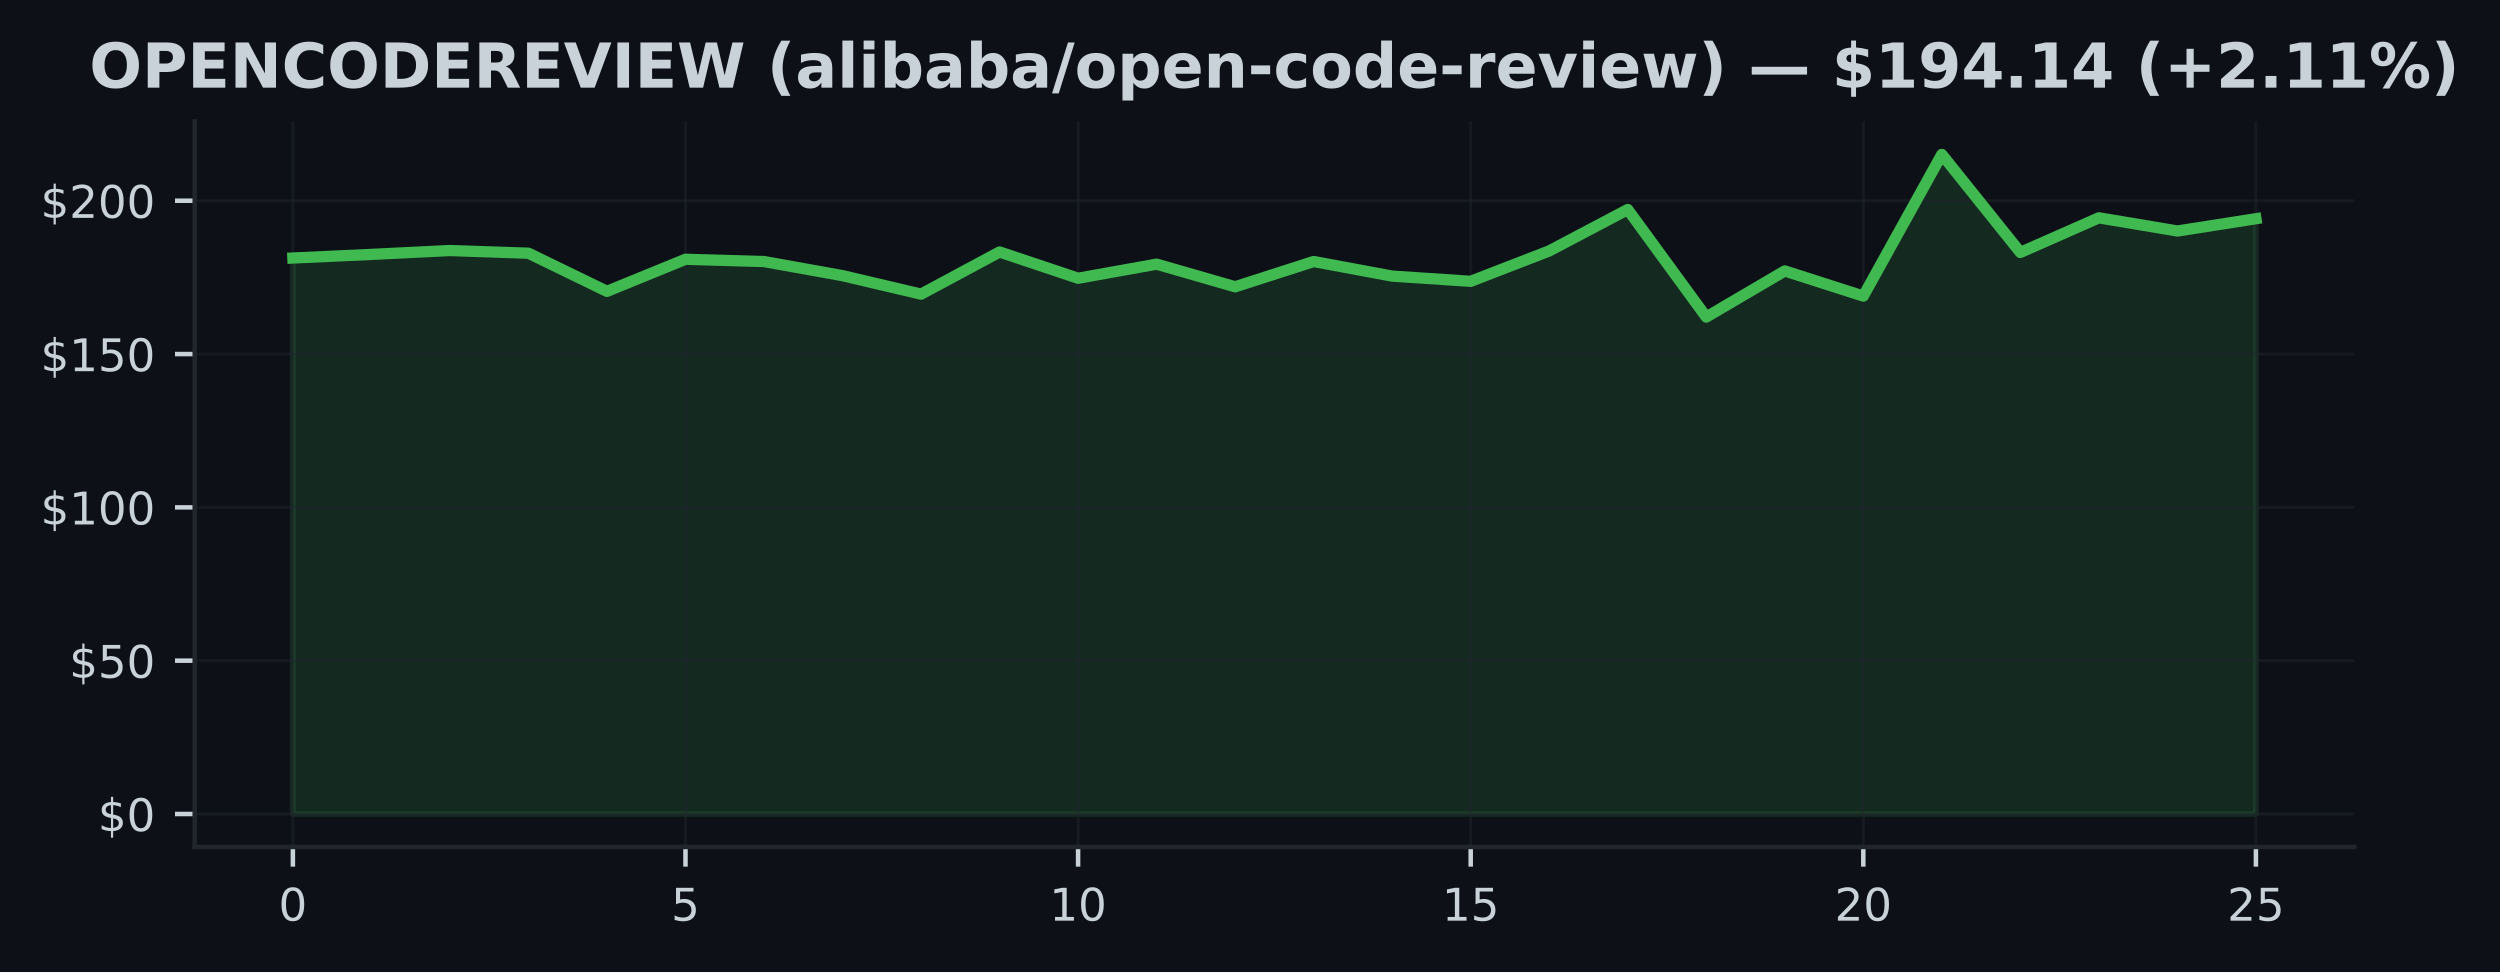
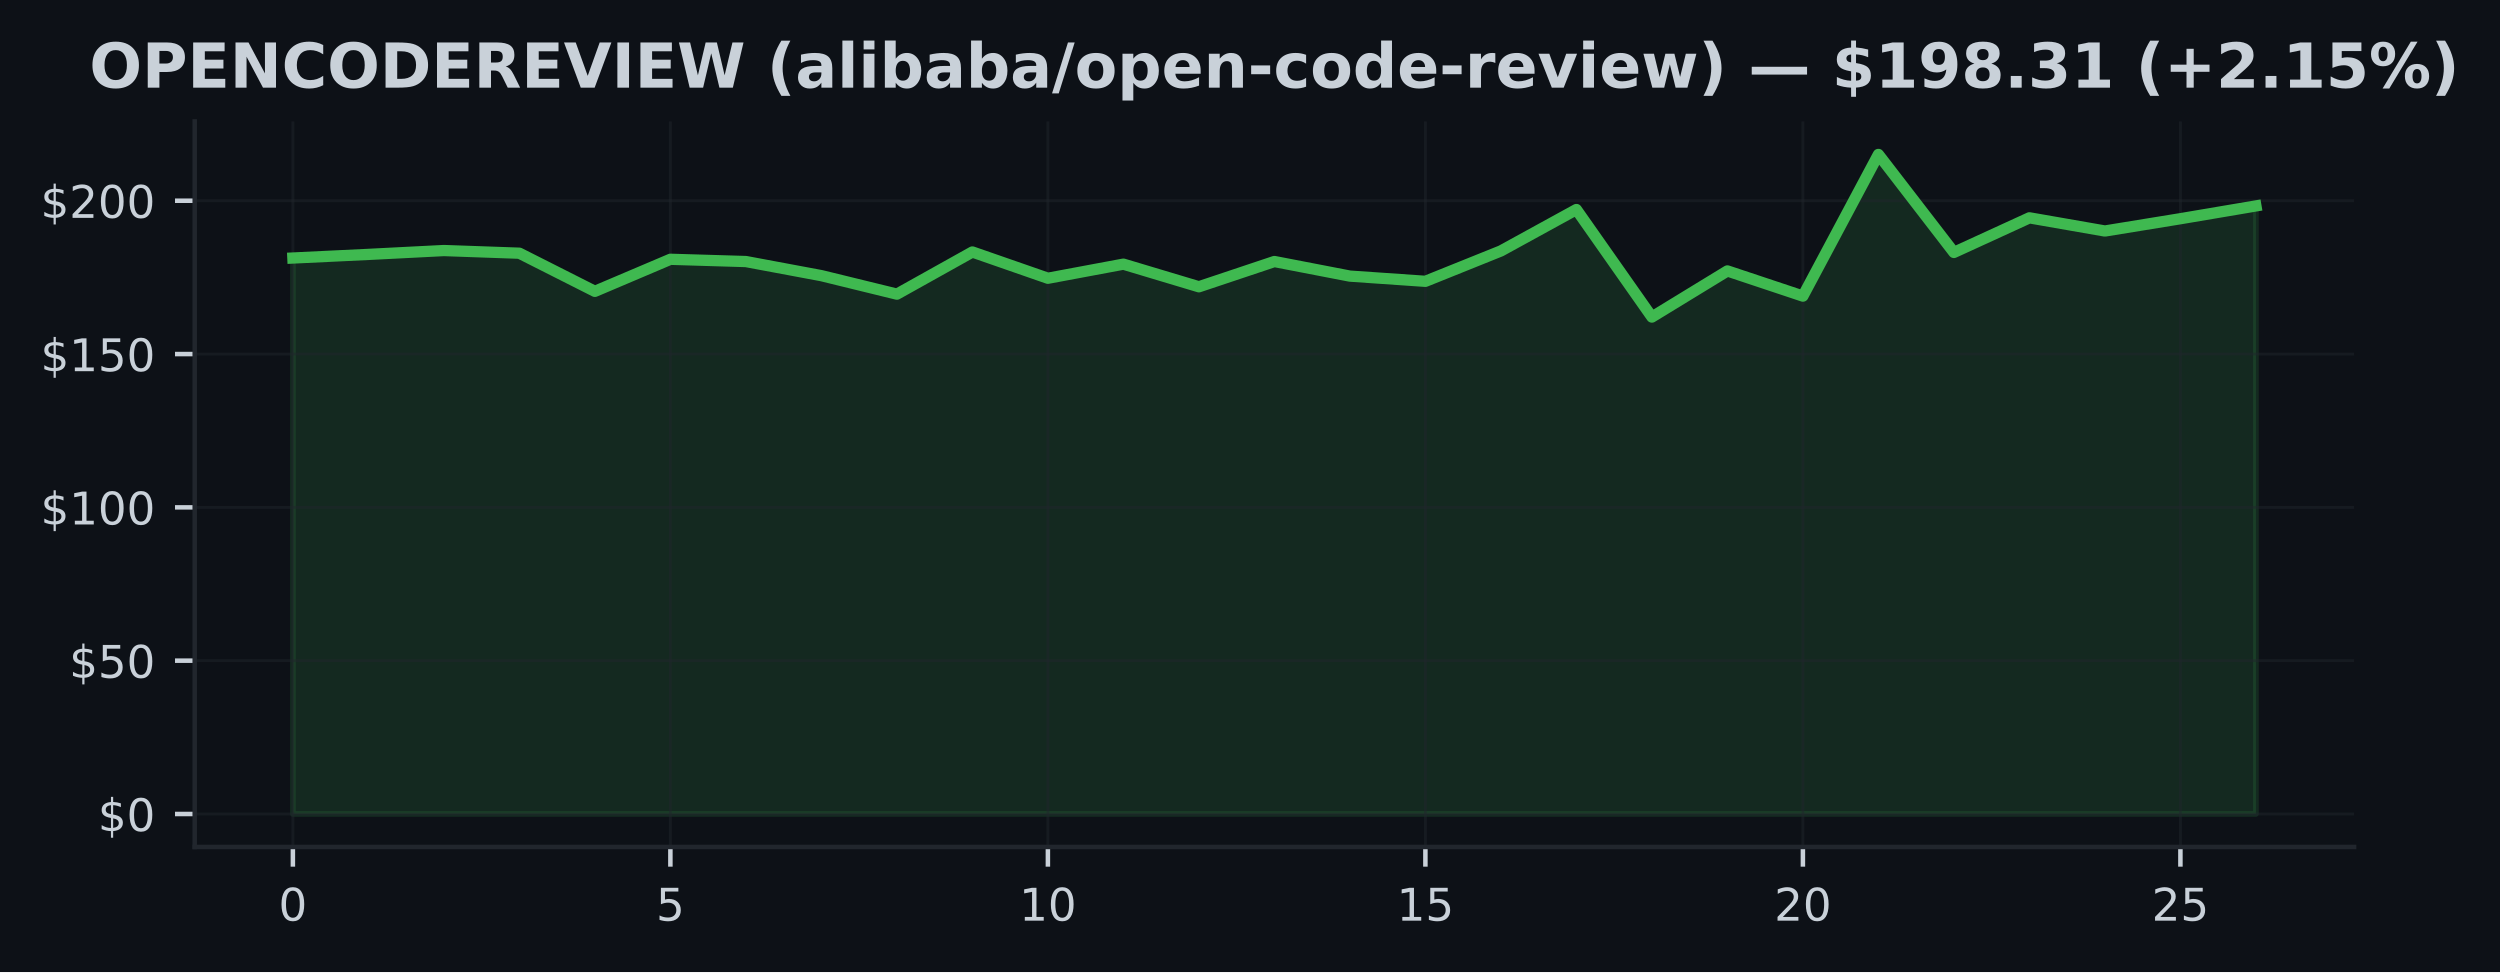
<svg xmlns="http://www.w3.org/2000/svg" xmlns:xlink="http://www.w3.org/1999/xlink" width="443.701pt" height="172.518pt" viewBox="0 0 443.701 172.518" version="1.1">
  <defs>
    <style type="text/css">*{stroke-linejoin: round; stroke-linecap: butt}</style>
  </defs>
  <g id="figure_1">
    <g id="patch_1">
      <path d="M 0 172.518  L 443.701 172.518  L 443.701 0  L 0 0  z " style="fill: #0d1117" />
    </g>
    <g id="axes_1">
      <g id="patch_2">
        <path d="M 34.56 150.318  L 417.8 150.318  L 417.8 21.558  L 34.56 21.558  z " style="fill: #0d1117" />
      </g>
      <g id="FillBetweenPolyCollection_1">
        <defs>
-           <path id="mb38c16aa12" d="M 51.98 -28.053  L 51.98 -126.725  L 65.916 -127.367  L 79.852 -128.052  L 93.788 -127.579  L 107.724 -120.809  L 121.66 -126.502  L 135.596 -126.099  L 149.532 -123.596  L 163.468 -120.314  L 177.404 -127.797  L 191.34 -123.133  L 205.276 -125.636  L 219.212 -121.62  L 233.148 -126.104  L 247.084 -123.514  L 261.02 -122.589  L 274.956 -127.982  L 288.892 -135.334  L 302.828 -116.249  L 316.764 -124.434  L 330.7 -119.966  L 344.636 -145.107  L 358.572 -127.715  L 372.508 -133.859  L 386.444 -131.519  L 400.38 -133.701  L 400.38 -28.053  L 400.38 -28.053  L 386.444 -28.053  L 372.508 -28.053  L 358.572 -28.053  L 344.636 -28.053  L 330.7 -28.053  L 316.764 -28.053  L 302.828 -28.053  L 288.892 -28.053  L 274.956 -28.053  L 261.02 -28.053  L 247.084 -28.053  L 233.148 -28.053  L 219.212 -28.053  L 205.276 -28.053  L 191.34 -28.053  L 177.404 -28.053  L 163.468 -28.053  L 149.532 -28.053  L 135.596 -28.053  L 121.66 -28.053  L 107.724 -28.053  L 93.788 -28.053  L 79.852 -28.053  L 65.916 -28.053  L 51.98 -28.053  z " style="stroke: #3fb950; stroke-opacity: 0.15" />
+           <path id="m7fdbc6be86" d="M 51.98 -28.053  L 51.98 -126.725  L 65.38 -127.367  L 78.78 -128.052  L 92.18 -127.579  L 105.58 -120.809  L 118.98 -126.502  L 132.38 -126.099  L 145.78 -123.596  L 159.18 -120.314  L 172.58 -127.797  L 185.98 -123.133  L 199.38 -125.636  L 212.78 -121.62  L 226.18 -126.104  L 239.58 -123.514  L 252.98 -122.589  L 266.38 -127.982  L 279.78 -135.334  L 293.18 -116.249  L 306.58 -124.434  L 319.98 -119.966  L 333.38 -145.107  L 346.78 -127.715  L 360.18 -133.859  L 373.58 -131.519  L 386.98 -133.701  L 400.38 -135.97  L 400.38 -28.053  L 400.38 -28.053  L 386.98 -28.053  L 373.58 -28.053  L 360.18 -28.053  L 346.78 -28.053  L 333.38 -28.053  L 319.98 -28.053  L 306.58 -28.053  L 293.18 -28.053  L 279.78 -28.053  L 266.38 -28.053  L 252.98 -28.053  L 239.58 -28.053  L 226.18 -28.053  L 212.78 -28.053  L 199.38 -28.053  L 185.98 -28.053  L 172.58 -28.053  L 159.18 -28.053  L 145.78 -28.053  L 132.38 -28.053  L 118.98 -28.053  L 105.58 -28.053  L 92.18 -28.053  L 78.78 -28.053  L 65.38 -28.053  L 51.98 -28.053  z " style="stroke: #3fb950; stroke-opacity: 0.15" />
        </defs>
-         <g clip-path="url(#pfffcbb4a01)">
-           <use xlink:href="#mb38c16aa12" x="0" y="172.518" style="fill: #3fb950; fill-opacity: 0.15; stroke: #3fb950; stroke-opacity: 0.15" />
+         <g clip-path="url(#pb4a9839ae6)">
+           <use xlink:href="#m7fdbc6be86" x="0" y="172.518" style="fill: #3fb950; fill-opacity: 0.15; stroke: #3fb950; stroke-opacity: 0.15" />
        </g>
      </g>
      <g id="matplotlib.axis_1">
        <g id="xtick_1">
          <g id="line2d_1">
-             <path d="M 51.98 150.318  L 51.98 21.558  " clip-path="url(#pfffcbb4a01)" style="fill: none; stroke: #21262d; stroke-opacity: 0.5; stroke-width: 0.5; stroke-linecap: square" />
+             <path d="M 51.98 150.318  L 51.98 21.558  " clip-path="url(#pb4a9839ae6)" style="fill: none; stroke: #21262d; stroke-opacity: 0.5; stroke-width: 0.5; stroke-linecap: square" />
          </g>
          <g id="line2d_2">
            <defs>
-               <path id="meb8acb6205" d="M 0 0  L 0 3.5  " style="stroke: #c9d1d9; stroke-width: 0.8" />
+               <path id="m9121717cd3" d="M 0 0  L 0 3.5  " style="stroke: #c9d1d9; stroke-width: 0.8" />
            </defs>
            <g>
-               <use xlink:href="#meb8acb6205" x="51.98" y="150.318" style="fill: #c9d1d9; stroke: #c9d1d9; stroke-width: 0.8" />
+               <use xlink:href="#m9121717cd3" x="51.98" y="150.318" style="fill: #c9d1d9; stroke: #c9d1d9; stroke-width: 0.8" />
            </g>
          </g>
          <g id="text_1">
            <g style="fill: #c9d1d9" transform="translate(49.435 163.3964) scale(0.08 -0.08)">
              <defs>
                <path id="DejaVuSans-13" d="M 2034 4250  Q 1547 4250 1301 3770  Q 1056 3291 1056 2328  Q 1056 1369 1301 889  Q 1547 409 2034 409  Q 2525 409 2770 889  Q 3016 1369 3016 2328  Q 3016 3291 2770 3770  Q 2525 4250 2034 4250  z M 2034 4750  Q 2819 4750 3233 4129  Q 3647 3509 3647 2328  Q 3647 1150 3233 529  Q 2819 -91 2034 -91  Q 1250 -91 836 529  Q 422 1150 422 2328  Q 422 3509 836 4129  Q 1250 4750 2034 4750  z " transform="scale(0.015625)" />
              </defs>
              <use xlink:href="#DejaVuSans-13" />
            </g>
          </g>
        </g>
        <g id="xtick_2">
          <g id="line2d_3">
-             <path d="M 121.66 150.318  L 121.66 21.558  " clip-path="url(#pfffcbb4a01)" style="fill: none; stroke: #21262d; stroke-opacity: 0.5; stroke-width: 0.5; stroke-linecap: square" />
+             <path d="M 118.98 150.318  L 118.98 21.558  " clip-path="url(#pb4a9839ae6)" style="fill: none; stroke: #21262d; stroke-opacity: 0.5; stroke-width: 0.5; stroke-linecap: square" />
          </g>
          <g id="line2d_4">
            <g>
-               <use xlink:href="#meb8acb6205" x="121.66" y="150.318" style="fill: #c9d1d9; stroke: #c9d1d9; stroke-width: 0.8" />
+               <use xlink:href="#m9121717cd3" x="118.98" y="150.318" style="fill: #c9d1d9; stroke: #c9d1d9; stroke-width: 0.8" />
            </g>
          </g>
          <g id="text_2">
-             <g style="fill: #c9d1d9" transform="translate(119.115 163.3964) scale(0.08 -0.08)">
+             <g style="fill: #c9d1d9" transform="translate(116.435 163.3964) scale(0.08 -0.08)">
              <defs>
                <path id="DejaVuSans-18" d="M 691 4666  L 3169 4666  L 3169 4134  L 1269 4134  L 1269 2991  Q 1406 3038 1543 3061  Q 1681 3084 1819 3084  Q 2600 3084 3056 2656  Q 3513 2228 3513 1497  Q 3513 744 3044 326  Q 2575 -91 1722 -91  Q 1428 -91 1123 -41  Q 819 9 494 109  L 494 744  Q 775 591 1075 516  Q 1375 441 1709 441  Q 2250 441 2565 725  Q 2881 1009 2881 1497  Q 2881 1984 2565 2268  Q 2250 2553 1709 2553  Q 1456 2553 1204 2497  Q 953 2441 691 2322  L 691 4666  z " transform="scale(0.015625)" />
              </defs>
              <use xlink:href="#DejaVuSans-18" />
            </g>
          </g>
        </g>
        <g id="xtick_3">
          <g id="line2d_5">
-             <path d="M 191.34 150.318  L 191.34 21.558  " clip-path="url(#pfffcbb4a01)" style="fill: none; stroke: #21262d; stroke-opacity: 0.5; stroke-width: 0.5; stroke-linecap: square" />
+             <path d="M 185.98 150.318  L 185.98 21.558  " clip-path="url(#pb4a9839ae6)" style="fill: none; stroke: #21262d; stroke-opacity: 0.5; stroke-width: 0.5; stroke-linecap: square" />
          </g>
          <g id="line2d_6">
            <g>
-               <use xlink:href="#meb8acb6205" x="191.34" y="150.318" style="fill: #c9d1d9; stroke: #c9d1d9; stroke-width: 0.8" />
+               <use xlink:href="#m9121717cd3" x="185.98" y="150.318" style="fill: #c9d1d9; stroke: #c9d1d9; stroke-width: 0.8" />
            </g>
          </g>
          <g id="text_3">
-             <g style="fill: #c9d1d9" transform="translate(186.25 163.3964) scale(0.08 -0.08)">
+             <g style="fill: #c9d1d9" transform="translate(180.89 163.3964) scale(0.08 -0.08)">
              <defs>
                <path id="DejaVuSans-14" d="M 794 531  L 1825 531  L 1825 4091  L 703 3866  L 703 4441  L 1819 4666  L 2450 4666  L 2450 531  L 3481 531  L 3481 0  L 794 0  L 794 531  z " transform="scale(0.015625)" />
              </defs>
              <use xlink:href="#DejaVuSans-14" />
              <use xlink:href="#DejaVuSans-13" transform="translate(63.625 0)" />
            </g>
          </g>
        </g>
        <g id="xtick_4">
          <g id="line2d_7">
-             <path d="M 261.02 150.318  L 261.02 21.558  " clip-path="url(#pfffcbb4a01)" style="fill: none; stroke: #21262d; stroke-opacity: 0.5; stroke-width: 0.5; stroke-linecap: square" />
+             <path d="M 252.98 150.318  L 252.98 21.558  " clip-path="url(#pb4a9839ae6)" style="fill: none; stroke: #21262d; stroke-opacity: 0.5; stroke-width: 0.5; stroke-linecap: square" />
          </g>
          <g id="line2d_8">
            <g>
-               <use xlink:href="#meb8acb6205" x="261.02" y="150.318" style="fill: #c9d1d9; stroke: #c9d1d9; stroke-width: 0.8" />
+               <use xlink:href="#m9121717cd3" x="252.98" y="150.318" style="fill: #c9d1d9; stroke: #c9d1d9; stroke-width: 0.8" />
            </g>
          </g>
          <g id="text_4">
-             <g style="fill: #c9d1d9" transform="translate(255.93 163.3964) scale(0.08 -0.08)">
+             <g style="fill: #c9d1d9" transform="translate(247.89 163.3964) scale(0.08 -0.08)">
              <use xlink:href="#DejaVuSans-14" />
              <use xlink:href="#DejaVuSans-18" transform="translate(63.625 0)" />
            </g>
          </g>
        </g>
        <g id="xtick_5">
          <g id="line2d_9">
-             <path d="M 330.7 150.318  L 330.7 21.558  " clip-path="url(#pfffcbb4a01)" style="fill: none; stroke: #21262d; stroke-opacity: 0.5; stroke-width: 0.5; stroke-linecap: square" />
+             <path d="M 319.98 150.318  L 319.98 21.558  " clip-path="url(#pb4a9839ae6)" style="fill: none; stroke: #21262d; stroke-opacity: 0.5; stroke-width: 0.5; stroke-linecap: square" />
          </g>
          <g id="line2d_10">
            <g>
-               <use xlink:href="#meb8acb6205" x="330.7" y="150.318" style="fill: #c9d1d9; stroke: #c9d1d9; stroke-width: 0.8" />
+               <use xlink:href="#m9121717cd3" x="319.98" y="150.318" style="fill: #c9d1d9; stroke: #c9d1d9; stroke-width: 0.8" />
            </g>
          </g>
          <g id="text_5">
-             <g style="fill: #c9d1d9" transform="translate(325.61 163.3964) scale(0.08 -0.08)">
+             <g style="fill: #c9d1d9" transform="translate(314.89 163.3964) scale(0.08 -0.08)">
              <defs>
                <path id="DejaVuSans-15" d="M 1228 531  L 3431 531  L 3431 0  L 469 0  L 469 531  Q 828 903 1448 1529  Q 2069 2156 2228 2338  Q 2531 2678 2651 2914  Q 2772 3150 2772 3378  Q 2772 3750 2511 3984  Q 2250 4219 1831 4219  Q 1534 4219 1204 4116  Q 875 4013 500 3803  L 500 4441  Q 881 4594 1212 4672  Q 1544 4750 1819 4750  Q 2544 4750 2975 4387  Q 3406 4025 3406 3419  Q 3406 3131 3298 2873  Q 3191 2616 2906 2266  Q 2828 2175 2409 1742  Q 1991 1309 1228 531  z " transform="scale(0.015625)" />
              </defs>
              <use xlink:href="#DejaVuSans-15" />
              <use xlink:href="#DejaVuSans-13" transform="translate(63.625 0)" />
            </g>
          </g>
        </g>
        <g id="xtick_6">
          <g id="line2d_11">
-             <path d="M 400.38 150.318  L 400.38 21.558  " clip-path="url(#pfffcbb4a01)" style="fill: none; stroke: #21262d; stroke-opacity: 0.5; stroke-width: 0.5; stroke-linecap: square" />
+             <path d="M 386.98 150.318  L 386.98 21.558  " clip-path="url(#pb4a9839ae6)" style="fill: none; stroke: #21262d; stroke-opacity: 0.5; stroke-width: 0.5; stroke-linecap: square" />
          </g>
          <g id="line2d_12">
            <g>
-               <use xlink:href="#meb8acb6205" x="400.38" y="150.318" style="fill: #c9d1d9; stroke: #c9d1d9; stroke-width: 0.8" />
+               <use xlink:href="#m9121717cd3" x="386.98" y="150.318" style="fill: #c9d1d9; stroke: #c9d1d9; stroke-width: 0.8" />
            </g>
          </g>
          <g id="text_6">
-             <g style="fill: #c9d1d9" transform="translate(395.29 163.3964) scale(0.08 -0.08)">
+             <g style="fill: #c9d1d9" transform="translate(381.89 163.3964) scale(0.08 -0.08)">
              <use xlink:href="#DejaVuSans-15" />
              <use xlink:href="#DejaVuSans-18" transform="translate(63.625 0)" />
            </g>
          </g>
        </g>
      </g>
      <g id="matplotlib.axis_2">
        <g id="ytick_1">
          <g id="line2d_13">
-             <path d="M 34.56 144.466  L 417.8 144.466  " clip-path="url(#pfffcbb4a01)" style="fill: none; stroke: #21262d; stroke-opacity: 0.5; stroke-width: 0.5; stroke-linecap: square" />
+             <path d="M 34.56 144.466  L 417.8 144.466  " clip-path="url(#pb4a9839ae6)" style="fill: none; stroke: #21262d; stroke-opacity: 0.5; stroke-width: 0.5; stroke-linecap: square" />
          </g>
          <g id="line2d_14">
            <defs>
-               <path id="m1a0bc80dd3" d="M 0 0  L -3.5 0  " style="stroke: #c9d1d9; stroke-width: 0.8" />
+               <path id="mf3cdd45737" d="M 0 0  L -3.5 0  " style="stroke: #c9d1d9; stroke-width: 0.8" />
            </defs>
            <g>
-               <use xlink:href="#m1a0bc80dd3" x="34.56" y="144.466" style="fill: #c9d1d9; stroke: #c9d1d9; stroke-width: 0.8" />
+               <use xlink:href="#mf3cdd45737" x="34.56" y="144.466" style="fill: #c9d1d9; stroke: #c9d1d9; stroke-width: 0.8" />
            </g>
          </g>
          <g id="text_7">
            <g style="fill: #c9d1d9" transform="translate(17.38 147.5049) scale(0.08 -0.08)">
              <defs>
                <path id="DejaVuSans-7" d="M 2163 -941  L 1850 -941  L 1847 0  Q 1519 6 1191 76  Q 863 147 531 288  L 531 850  Q 850 650 1176 548  Q 1503 447 1850 444  L 1850 1869  Q 1159 1981 845 2250  Q 531 2519 531 2988  Q 531 3497 872 3790  Q 1213 4084 1850 4128  L 1850 4863  L 2163 4863  L 2163 4138  Q 2453 4125 2725 4076  Q 2997 4028 3256 3944  L 3256 3397  Q 2997 3528 2723 3600  Q 2450 3672 2163 3684  L 2163 2350  Q 2872 2241 3206 1959  Q 3541 1678 3541 1191  Q 3541 663 3186 358  Q 2831 53 2163 6  L 2163 -941  z M 1850 2406  L 1850 3688  Q 1488 3647 1297 3481  Q 1106 3316 1106 3041  Q 1106 2772 1282 2622  Q 1459 2472 1850 2406  z M 2163 1806  L 2163 453  Q 2559 506 2761 678  Q 2963 850 2963 1131  Q 2963 1406 2770 1568  Q 2578 1731 2163 1806  z " transform="scale(0.015625)" />
              </defs>
              <use xlink:href="#DejaVuSans-7" />
              <use xlink:href="#DejaVuSans-13" transform="translate(63.625 0)" />
            </g>
          </g>
        </g>
        <g id="ytick_2">
          <g id="line2d_15">
-             <path d="M 34.56 117.256  L 417.8 117.256  " clip-path="url(#pfffcbb4a01)" style="fill: none; stroke: #21262d; stroke-opacity: 0.5; stroke-width: 0.5; stroke-linecap: square" />
+             <path d="M 34.56 117.256  L 417.8 117.256  " clip-path="url(#pb4a9839ae6)" style="fill: none; stroke: #21262d; stroke-opacity: 0.5; stroke-width: 0.5; stroke-linecap: square" />
          </g>
          <g id="line2d_16">
            <g>
-               <use xlink:href="#m1a0bc80dd3" x="34.56" y="117.256" style="fill: #c9d1d9; stroke: #c9d1d9; stroke-width: 0.8" />
+               <use xlink:href="#mf3cdd45737" x="34.56" y="117.256" style="fill: #c9d1d9; stroke: #c9d1d9; stroke-width: 0.8" />
            </g>
          </g>
          <g id="text_8">
            <g style="fill: #c9d1d9" transform="translate(12.29 120.2956) scale(0.08 -0.08)">
              <use xlink:href="#DejaVuSans-7" />
              <use xlink:href="#DejaVuSans-18" transform="translate(63.625 0)" />
              <use xlink:href="#DejaVuSans-13" transform="translate(127.25 0)" />
            </g>
          </g>
        </g>
        <g id="ytick_3">
          <g id="line2d_17">
-             <path d="M 34.56 90.047  L 417.8 90.047  " clip-path="url(#pfffcbb4a01)" style="fill: none; stroke: #21262d; stroke-opacity: 0.5; stroke-width: 0.5; stroke-linecap: square" />
+             <path d="M 34.56 90.047  L 417.8 90.047  " clip-path="url(#pb4a9839ae6)" style="fill: none; stroke: #21262d; stroke-opacity: 0.5; stroke-width: 0.5; stroke-linecap: square" />
          </g>
          <g id="line2d_18">
            <g>
-               <use xlink:href="#m1a0bc80dd3" x="34.56" y="90.047" style="fill: #c9d1d9; stroke: #c9d1d9; stroke-width: 0.8" />
+               <use xlink:href="#mf3cdd45737" x="34.56" y="90.047" style="fill: #c9d1d9; stroke: #c9d1d9; stroke-width: 0.8" />
            </g>
          </g>
          <g id="text_9">
            <g style="fill: #c9d1d9" transform="translate(7.2 93.08626) scale(0.08 -0.08)">
              <use xlink:href="#DejaVuSans-7" />
              <use xlink:href="#DejaVuSans-14" transform="translate(63.625 0)" />
              <use xlink:href="#DejaVuSans-13" transform="translate(127.25 0)" />
              <use xlink:href="#DejaVuSans-13" transform="translate(190.875 0)" />
            </g>
          </g>
        </g>
        <g id="ytick_4">
          <g id="line2d_19">
-             <path d="M 34.56 62.838  L 417.8 62.838  " clip-path="url(#pfffcbb4a01)" style="fill: none; stroke: #21262d; stroke-opacity: 0.5; stroke-width: 0.5; stroke-linecap: square" />
+             <path d="M 34.56 62.838  L 417.8 62.838  " clip-path="url(#pb4a9839ae6)" style="fill: none; stroke: #21262d; stroke-opacity: 0.5; stroke-width: 0.5; stroke-linecap: square" />
          </g>
          <g id="line2d_20">
            <g>
-               <use xlink:href="#m1a0bc80dd3" x="34.56" y="62.838" style="fill: #c9d1d9; stroke: #c9d1d9; stroke-width: 0.8" />
+               <use xlink:href="#mf3cdd45737" x="34.56" y="62.838" style="fill: #c9d1d9; stroke: #c9d1d9; stroke-width: 0.8" />
            </g>
          </g>
          <g id="text_10">
            <g style="fill: #c9d1d9" transform="translate(7.2 65.87693) scale(0.08 -0.08)">
              <use xlink:href="#DejaVuSans-7" />
              <use xlink:href="#DejaVuSans-14" transform="translate(63.625 0)" />
              <use xlink:href="#DejaVuSans-18" transform="translate(127.25 0)" />
              <use xlink:href="#DejaVuSans-13" transform="translate(190.875 0)" />
            </g>
          </g>
        </g>
        <g id="ytick_5">
          <g id="line2d_21">
-             <path d="M 34.56 35.628  L 417.8 35.628  " clip-path="url(#pfffcbb4a01)" style="fill: none; stroke: #21262d; stroke-opacity: 0.5; stroke-width: 0.5; stroke-linecap: square" />
+             <path d="M 34.56 35.628  L 417.8 35.628  " clip-path="url(#pb4a9839ae6)" style="fill: none; stroke: #21262d; stroke-opacity: 0.5; stroke-width: 0.5; stroke-linecap: square" />
          </g>
          <g id="line2d_22">
            <g>
-               <use xlink:href="#m1a0bc80dd3" x="34.56" y="35.628" style="fill: #c9d1d9; stroke: #c9d1d9; stroke-width: 0.8" />
+               <use xlink:href="#mf3cdd45737" x="34.56" y="35.628" style="fill: #c9d1d9; stroke: #c9d1d9; stroke-width: 0.8" />
            </g>
          </g>
          <g id="text_11">
            <g style="fill: #c9d1d9" transform="translate(7.2 38.6676) scale(0.08 -0.08)">
              <use xlink:href="#DejaVuSans-7" />
              <use xlink:href="#DejaVuSans-15" transform="translate(63.625 0)" />
              <use xlink:href="#DejaVuSans-13" transform="translate(127.25 0)" />
              <use xlink:href="#DejaVuSans-13" transform="translate(190.875 0)" />
            </g>
          </g>
        </g>
      </g>
      <g id="line2d_23">
-         <path d="M 51.98 45.794  L 65.916 45.151  L 79.852 44.466  L 93.788 44.939  L 107.724 51.709  L 121.66 46.017  L 135.596 46.419  L 149.532 48.923  L 163.468 52.204  L 177.404 44.722  L 191.34 49.385  L 205.276 46.882  L 219.212 50.898  L 233.148 46.414  L 247.084 49.004  L 261.02 49.929  L 274.956 44.537  L 288.892 37.185  L 302.828 56.269  L 316.764 48.085  L 330.7 52.552  L 344.636 27.411  L 358.572 44.803  L 372.508 38.659  L 386.444 40.999  L 400.38 38.817  " clip-path="url(#pfffcbb4a01)" style="fill: none; stroke: #3fb950; stroke-width: 2; stroke-linecap: square" />
+         <path d="M 51.98 45.794  L 65.38 45.151  L 78.78 44.466  L 92.18 44.939  L 105.58 51.709  L 118.98 46.017  L 132.38 46.419  L 145.78 48.923  L 159.18 52.204  L 172.58 44.722  L 185.98 49.385  L 199.38 46.882  L 212.78 50.898  L 226.18 46.414  L 239.58 49.004  L 252.98 49.929  L 266.38 44.537  L 279.78 37.185  L 293.18 56.269  L 306.58 48.085  L 319.98 52.552  L 333.38 27.411  L 346.78 44.803  L 360.18 38.659  L 373.58 40.999  L 386.98 38.817  L 400.38 36.548  " clip-path="url(#pb4a9839ae6)" style="fill: none; stroke: #3fb950; stroke-width: 2; stroke-linecap: square" />
      </g>
      <g id="patch_3">
        <path d="M 34.56 150.318  L 34.56 21.558  " style="fill: none; stroke: #21262d; stroke-width: 0.8; stroke-linejoin: miter; stroke-linecap: square" />
      </g>
      <g id="patch_4">
        <path d="M 34.56 150.318  L 417.8 150.318  " style="fill: none; stroke: #21262d; stroke-width: 0.8; stroke-linejoin: miter; stroke-linecap: square" />
      </g>
      <g id="text_12">
        <g style="fill: #c9d1d9" transform="translate(15.85914 15.55828) scale(0.11 -0.11)">
          <defs>
            <path id="DejaVuSans-Bold-32" d="M 2719 3878  Q 2169 3878 1866 3472  Q 1563 3066 1563 2328  Q 1563 1594 1866 1187  Q 2169 781 2719 781  Q 3272 781 3575 1187  Q 3878 1594 3878 2328  Q 3878 3066 3575 3472  Q 3272 3878 2719 3878  z M 2719 4750  Q 3844 4750 4481 4106  Q 5119 3463 5119 2328  Q 5119 1197 4481 553  Q 3844 -91 2719 -91  Q 1597 -91 958 553  Q 319 1197 319 2328  Q 319 3463 958 4106  Q 1597 4750 2719 4750  z " transform="scale(0.015625)" />
            <path id="DejaVuSans-Bold-33" d="M 588 4666  L 2584 4666  Q 3475 4666 3951 4270  Q 4428 3875 4428 3144  Q 4428 2409 3951 2014  Q 3475 1619 2584 1619  L 1791 1619  L 1791 0  L 588 0  L 588 4666  z M 1791 3794  L 1791 2491  L 2456 2491  Q 2806 2491 2997 2661  Q 3188 2831 3188 3144  Q 3188 3456 2997 3625  Q 2806 3794 2456 3794  L 1791 3794  z " transform="scale(0.015625)" />
            <path id="DejaVuSans-Bold-28" d="M 588 4666  L 3834 4666  L 3834 3756  L 1791 3756  L 1791 2888  L 3713 2888  L 3713 1978  L 1791 1978  L 1791 909  L 3903 909  L 3903 0  L 588 0  L 588 4666  z " transform="scale(0.015625)" />
            <path id="DejaVuSans-Bold-31" d="M 588 4666  L 1931 4666  L 3628 1466  L 3628 4666  L 4769 4666  L 4769 0  L 3425 0  L 1728 3200  L 1728 0  L 588 0  L 588 4666  z " transform="scale(0.015625)" />
            <path id="DejaVuSans-Bold-26" d="M 4288 256  Q 3956 84 3597 -3  Q 3238 -91 2847 -91  Q 1681 -91 1000 561  Q 319 1213 319 2328  Q 319 3447 1000 4098  Q 1681 4750 2847 4750  Q 3238 4750 3597 4662  Q 3956 4575 4288 4403  L 4288 3438  Q 3953 3666 3628 3772  Q 3303 3878 2944 3878  Q 2300 3878 1931 3465  Q 1563 3053 1563 2328  Q 1563 1606 1931 1193  Q 2300 781 2944 781  Q 3303 781 3628 887  Q 3953 994 4288 1222  L 4288 256  z " transform="scale(0.015625)" />
            <path id="DejaVuSans-Bold-27" d="M 1791 3756  L 1791 909  L 2222 909  Q 2959 909 3348 1275  Q 3738 1641 3738 2338  Q 3738 3031 3350 3393  Q 2963 3756 2222 3756  L 1791 3756  z M 588 4666  L 1856 4666  Q 2919 4666 3439 4514  Q 3959 4363 4331 4000  Q 4659 3684 4818 3271  Q 4978 2859 4978 2338  Q 4978 1809 4818 1395  Q 4659 981 4331 666  Q 3956 303 3431 151  Q 2906 0 1856 0  L 588 0  L 588 4666  z " transform="scale(0.015625)" />
            <path id="DejaVuSans-Bold-35" d="M 2297 2597  Q 2675 2597 2839 2737  Q 3003 2878 3003 3200  Q 3003 3519 2839 3656  Q 2675 3794 2297 3794  L 1791 3794  L 1791 2597  L 2297 2597  z M 1791 1766  L 1791 0  L 588 0  L 588 4666  L 2425 4666  Q 3347 4666 3776 4356  Q 4206 4047 4206 3378  Q 4206 2916 3982 2619  Q 3759 2322 3309 2181  Q 3556 2125 3751 1926  Q 3947 1728 4147 1325  L 4800 0  L 3519 0  L 2950 1159  Q 2778 1509 2601 1637  Q 2425 1766 2131 1766  L 1791 1766  z " transform="scale(0.015625)" />
            <path id="DejaVuSans-Bold-39" d="M 31 4666  L 1241 4666  L 2478 1222  L 3713 4666  L 4922 4666  L 3194 0  L 1759 0  L 31 4666  z " transform="scale(0.015625)" />
            <path id="DejaVuSans-Bold-2c" d="M 588 4666  L 1791 4666  L 1791 0  L 588 0  L 588 4666  z " transform="scale(0.015625)" />
            <path id="DejaVuSans-Bold-3a" d="M 191 4666  L 1344 4666  L 2150 1275  L 2950 4666  L 4109 4666  L 4909 1275  L 5716 4666  L 6859 4666  L 5759 0  L 4372 0  L 3525 3547  L 2688 0  L 1300 0  L 191 4666  z " transform="scale(0.015625)" />
            <path id="DejaVuSans-Bold-3" transform="scale(0.015625)" />
            <path id="DejaVuSans-Bold-b" d="M 2413 -844  L 1484 -844  Q 1006 -72 778 623  Q 550 1319 550 2003  Q 550 2688 779 3389  Q 1009 4091 1484 4856  L 2413 4856  Q 2013 4116 1813 3408  Q 1613 2700 1613 2009  Q 1613 1319 1811 609  Q 2009 -100 2413 -844  z " transform="scale(0.015625)" />
            <path id="DejaVuSans-Bold-44" d="M 2106 1575  Q 1756 1575 1579 1456  Q 1403 1338 1403 1106  Q 1403 894 1545 773  Q 1688 653 1941 653  Q 2256 653 2472 879  Q 2688 1106 2688 1447  L 2688 1575  L 2106 1575  z M 3816 1997  L 3816 0  L 2688 0  L 2688 519  Q 2463 200 2181 54  Q 1900 -91 1497 -91  Q 953 -91 614 226  Q 275 544 275 1050  Q 275 1666 698 1953  Q 1122 2241 2028 2241  L 2688 2241  L 2688 2328  Q 2688 2594 2478 2717  Q 2269 2841 1825 2841  Q 1466 2841 1156 2769  Q 847 2697 581 2553  L 581 3406  Q 941 3494 1303 3539  Q 1666 3584 2028 3584  Q 2975 3584 3395 3211  Q 3816 2838 3816 1997  z " transform="scale(0.015625)" />
            <path id="DejaVuSans-Bold-4f" d="M 538 4863  L 1656 4863  L 1656 0  L 538 0  L 538 4863  z " transform="scale(0.015625)" />
            <path id="DejaVuSans-Bold-4c" d="M 538 3500  L 1656 3500  L 1656 0  L 538 0  L 538 3500  z M 538 4863  L 1656 4863  L 1656 3950  L 538 3950  L 538 4863  z " transform="scale(0.015625)" />
            <path id="DejaVuSans-Bold-45" d="M 2400 722  Q 2759 722 2948 984  Q 3138 1247 3138 1747  Q 3138 2247 2948 2509  Q 2759 2772 2400 2772  Q 2041 2772 1848 2508  Q 1656 2244 1656 1747  Q 1656 1250 1848 986  Q 2041 722 2400 722  z M 1656 2988  Q 1888 3294 2169 3439  Q 2450 3584 2816 3584  Q 3463 3584 3878 3070  Q 4294 2556 4294 1747  Q 4294 938 3878 423  Q 3463 -91 2816 -91  Q 2450 -91 2169 54  Q 1888 200 1656 506  L 1656 0  L 538 0  L 538 4863  L 1656 4863  L 1656 2988  z " transform="scale(0.015625)" />
            <path id="DejaVuSans-Bold-12" d="M 1644 4666  L 2338 4666  L 691 -594  L 0 -594  L 1644 4666  z " transform="scale(0.015625)" />
            <path id="DejaVuSans-Bold-52" d="M 2203 2784  Q 1831 2784 1636 2517  Q 1441 2250 1441 1747  Q 1441 1244 1636 976  Q 1831 709 2203 709  Q 2569 709 2762 976  Q 2956 1244 2956 1747  Q 2956 2250 2762 2517  Q 2569 2784 2203 2784  z M 2203 3584  Q 3106 3584 3614 3096  Q 4122 2609 4122 1747  Q 4122 884 3614 396  Q 3106 -91 2203 -91  Q 1297 -91 786 396  Q 275 884 275 1747  Q 275 2609 786 3096  Q 1297 3584 2203 3584  z " transform="scale(0.015625)" />
            <path id="DejaVuSans-Bold-53" d="M 1656 506  L 1656 -1331  L 538 -1331  L 538 3500  L 1656 3500  L 1656 2988  Q 1888 3294 2169 3439  Q 2450 3584 2816 3584  Q 3463 3584 3878 3070  Q 4294 2556 4294 1747  Q 4294 938 3878 423  Q 3463 -91 2816 -91  Q 2450 -91 2169 54  Q 1888 200 1656 506  z M 2400 2772  Q 2041 2772 1848 2508  Q 1656 2244 1656 1747  Q 1656 1250 1848 986  Q 2041 722 2400 722  Q 2759 722 2948 984  Q 3138 1247 3138 1747  Q 3138 2247 2948 2509  Q 2759 2772 2400 2772  z " transform="scale(0.015625)" />
            <path id="DejaVuSans-Bold-48" d="M 4031 1759  L 4031 1441  L 1416 1441  Q 1456 1047 1700 850  Q 1944 653 2381 653  Q 2734 653 3104 758  Q 3475 863 3866 1075  L 3866 213  Q 3469 63 3072 -14  Q 2675 -91 2278 -91  Q 1328 -91 801 392  Q 275 875 275 1747  Q 275 2603 792 3093  Q 1309 3584 2216 3584  Q 3041 3584 3536 3087  Q 4031 2591 4031 1759  z M 2881 2131  Q 2881 2450 2695 2645  Q 2509 2841 2209 2841  Q 1884 2841 1681 2658  Q 1478 2475 1428 2131  L 2881 2131  z " transform="scale(0.015625)" />
            <path id="DejaVuSans-Bold-51" d="M 4056 2131  L 4056 0  L 2931 0  L 2931 347  L 2931 1631  Q 2931 2084 2911 2256  Q 2891 2428 2841 2509  Q 2775 2619 2662 2680  Q 2550 2741 2406 2741  Q 2056 2741 1856 2470  Q 1656 2200 1656 1722  L 1656 0  L 538 0  L 538 3500  L 1656 3500  L 1656 2988  Q 1909 3294 2193 3439  Q 2478 3584 2822 3584  Q 3428 3584 3742 3212  Q 4056 2841 4056 2131  z " transform="scale(0.015625)" />
            <path id="DejaVuSans-Bold-10" d="M 347 2297  L 2309 2297  L 2309 1388  L 347 1388  L 347 2297  z " transform="scale(0.015625)" />
            <path id="DejaVuSans-Bold-46" d="M 3366 3391  L 3366 2478  Q 3138 2634 2908 2709  Q 2678 2784 2431 2784  Q 1963 2784 1702 2511  Q 1441 2238 1441 1747  Q 1441 1256 1702 982  Q 1963 709 2431 709  Q 2694 709 2930 787  Q 3166 866 3366 1019  L 3366 103  Q 3103 6 2833 -42  Q 2563 -91 2291 -91  Q 1344 -91 809 395  Q 275 881 275 1747  Q 275 2613 809 3098  Q 1344 3584 2291 3584  Q 2566 3584 2833 3536  Q 3100 3488 3366 3391  z " transform="scale(0.015625)" />
            <path id="DejaVuSans-Bold-47" d="M 2919 2988  L 2919 4863  L 4044 4863  L 4044 0  L 2919 0  L 2919 506  Q 2688 197 2409 53  Q 2131 -91 1766 -91  Q 1119 -91 703 423  Q 288 938 288 1747  Q 288 2556 703 3070  Q 1119 3584 1766 3584  Q 2128 3584 2408 3439  Q 2688 3294 2919 2988  z M 2181 722  Q 2541 722 2730 984  Q 2919 1247 2919 1747  Q 2919 2247 2730 2509  Q 2541 2772 2181 2772  Q 1825 2772 1636 2509  Q 1447 2247 1447 1747  Q 1447 1247 1636 984  Q 1825 722 2181 722  z " transform="scale(0.015625)" />
            <path id="DejaVuSans-Bold-55" d="M 3138 2547  Q 2991 2616 2845 2648  Q 2700 2681 2553 2681  Q 2122 2681 1889 2404  Q 1656 2128 1656 1613  L 1656 0  L 538 0  L 538 3500  L 1656 3500  L 1656 2925  Q 1872 3269 2151 3426  Q 2431 3584 2822 3584  Q 2878 3584 2943 3579  Q 3009 3575 3134 3559  L 3138 2547  z " transform="scale(0.015625)" />
            <path id="DejaVuSans-Bold-59" d="M 97 3500  L 1216 3500  L 2088 1081  L 2956 3500  L 4078 3500  L 2700 0  L 1472 0  L 97 3500  z " transform="scale(0.015625)" />
            <path id="DejaVuSans-Bold-5a" d="M 225 3500  L 1313 3500  L 1900 1088  L 2491 3500  L 3425 3500  L 4013 1113  L 4603 3500  L 5691 3500  L 4769 0  L 3547 0  L 2956 2406  L 2369 0  L 1147 0  L 225 3500  z " transform="scale(0.015625)" />
            <path id="DejaVuSans-Bold-c" d="M 513 -844  Q 913 -100 1113 609  Q 1313 1319 1313 2009  Q 1313 2700 1113 3408  Q 913 4116 513 4856  L 1441 4856  Q 1916 4091 2145 3389  Q 2375 2688 2375 2003  Q 2375 1319 2147 623  Q 1919 -72 1441 -844  L 513 -844  z " transform="scale(0.015625)" />
            <path id="DejaVuSans-Bold-af6" d="M 344 2156  L 6056 2156  L 6056 1350  L 344 1350  L 344 2156  z " transform="scale(0.015625)" />
            <path id="DejaVuSans-Bold-7" d="M 2484 -941  L 1978 -941  L 1975 0  Q 1584 16 1218 87  Q 853 159 506 288  L 506 1106  Q 866 922 1233 823  Q 1600 725 1978 713  L 1978 1684  L 1875 1703  Q 1128 1834 814 2115  Q 500 2397 500 2925  Q 500 3484 883 3798  Q 1266 4113 1975 4141  L 1978 4863  L 2484 4863  L 2484 4153  Q 2797 4128 3109 4075  Q 3422 4022 3738 3938  L 3738 3144  Q 3425 3275 3112 3348  Q 2800 3422 2484 3438  L 2484 2541  L 2584 2522  Q 3378 2397 3698 2105  Q 4019 1813 4019 1241  Q 4019 666 3637 358  Q 3256 50 2484 6  L 2484 -941  z M 1978 2613  L 1978 3428  Q 1756 3416 1623 3308  Q 1491 3200 1491 3034  Q 1491 2850 1612 2745  Q 1734 2641 1978 2613  z M 2484 1594  L 2484 725  Q 2756 728 2892 831  Q 3028 934 3028 1141  Q 3028 1353 2903 1458  Q 2778 1563 2484 1594  z " transform="scale(0.015625)" />
            <path id="DejaVuSans-Bold-14" d="M 750 831  L 1813 831  L 1813 3847  L 722 3622  L 722 4441  L 1806 4666  L 2950 4666  L 2950 831  L 4013 831  L 4013 0  L 750 0  L 750 831  z " transform="scale(0.015625)" />
            <path id="DejaVuSans-Bold-1c" d="M 641 103  L 641 966  Q 928 831 1190 764  Q 1453 697 1709 697  Q 2247 697 2547 995  Q 2847 1294 2900 1881  Q 2688 1725 2447 1647  Q 2206 1569 1925 1569  Q 1209 1569 770 1986  Q 331 2403 331 3084  Q 331 3838 820 4291  Q 1309 4744 2131 4744  Q 3044 4744 3544 4128  Q 4044 3513 4044 2388  Q 4044 1231 3459 570  Q 2875 -91 1856 -91  Q 1528 -91 1228 -42  Q 928 6 641 103  z M 2125 2350  Q 2441 2350 2600 2554  Q 2759 2759 2759 3169  Q 2759 3575 2600 3781  Q 2441 3988 2125 3988  Q 1809 3988 1650 3781  Q 1491 3575 1491 3169  Q 1491 2759 1650 2554  Q 1809 2350 2125 2350  z " transform="scale(0.015625)" />
-             <path id="DejaVuSans-Bold-17" d="M 2356 3675  L 1038 1722  L 2356 1722  L 2356 3675  z M 2156 4666  L 3494 4666  L 3494 1722  L 4159 1722  L 4159 850  L 3494 850  L 3494 0  L 2356 0  L 2356 850  L 288 850  L 288 1881  L 2156 4666  z " transform="scale(0.015625)" />
+             <path id="DejaVuSans-Bold-1b" d="M 2228 2088  Q 1891 2088 1709 1903  Q 1528 1719 1528 1375  Q 1528 1031 1709 848  Q 1891 666 2228 666  Q 2563 666 2741 848  Q 2919 1031 2919 1375  Q 2919 1722 2741 1905  Q 2563 2088 2228 2088  z M 1350 2484  Q 925 2613 709 2878  Q 494 3144 494 3541  Q 494 4131 934 4440  Q 1375 4750 2228 4750  Q 3075 4750 3515 4442  Q 3956 4134 3956 3541  Q 3956 3144 3739 2878  Q 3522 2613 3097 2484  Q 3572 2353 3814 2058  Q 4056 1763 4056 1313  Q 4056 619 3595 264  Q 3134 -91 2228 -91  Q 1319 -91 855 264  Q 391 619 391 1313  Q 391 1763 633 2058  Q 875 2353 1350 2484  z M 1631 3419  Q 1631 3141 1786 2991  Q 1941 2841 2228 2841  Q 2509 2841 2662 2991  Q 2816 3141 2816 3419  Q 2816 3697 2662 3845  Q 2509 3994 2228 3994  Q 1941 3994 1786 3844  Q 1631 3694 1631 3419  z " transform="scale(0.015625)" />
            <path id="DejaVuSans-Bold-11" d="M 653 1209  L 1778 1209  L 1778 0  L 653 0  L 653 1209  z " transform="scale(0.015625)" />
+             <path id="DejaVuSans-Bold-16" d="M 2981 2516  Q 3453 2394 3698 2092  Q 3944 1791 3944 1325  Q 3944 631 3412 270  Q 2881 -91 1863 -91  Q 1503 -91 1142 -33  Q 781 25 428 141  L 428 1069  Q 766 900 1098 814  Q 1431 728 1753 728  Q 2231 728 2486 893  Q 2741 1059 2741 1369  Q 2741 1688 2480 1852  Q 2219 2016 1709 2016  L 1228 2016  L 1228 2791  L 1734 2791  Q 2188 2791 2409 2933  Q 2631 3075 2631 3366  Q 2631 3634 2415 3781  Q 2200 3928 1806 3928  Q 1516 3928 1219 3862  Q 922 3797 628 3669  L 628 4550  Q 984 4650 1334 4700  Q 1684 4750 2022 4750  Q 2931 4750 3382 4451  Q 3834 4153 3834 3553  Q 3834 3144 3618 2883  Q 3403 2622 2981 2516  z " transform="scale(0.015625)" />
            <path id="DejaVuSans-Bold-e" d="M 3053 4013  L 3053 2375  L 4684 2375  L 4684 1638  L 3053 1638  L 3053 0  L 2309 0  L 2309 1638  L 678 1638  L 678 2375  L 2309 2375  L 2309 4013  L 3053 4013  z " transform="scale(0.015625)" />
            <path id="DejaVuSans-Bold-15" d="M 1844 884  L 3897 884  L 3897 0  L 506 0  L 506 884  L 2209 2388  Q 2438 2594 2547 2791  Q 2656 2988 2656 3200  Q 2656 3528 2436 3728  Q 2216 3928 1850 3928  Q 1569 3928 1234 3808  Q 900 3688 519 3450  L 519 4475  Q 925 4609 1322 4679  Q 1719 4750 2100 4750  Q 2938 4750 3402 4381  Q 3866 4013 3866 3353  Q 3866 2972 3669 2642  Q 3472 2313 2841 1759  L 1844 884  z " transform="scale(0.015625)" />
+             <path id="DejaVuSans-Bold-18" d="M 678 4666  L 3669 4666  L 3669 3781  L 1638 3781  L 1638 3059  Q 1775 3097 1914 3117  Q 2053 3138 2203 3138  Q 3056 3138 3531 2711  Q 4006 2284 4006 1522  Q 4006 766 3489 337  Q 2972 -91 2053 -91  Q 1656 -91 1267 -14  Q 878 63 494 219  L 494 1166  Q 875 947 1217 837  Q 1559 728 1863 728  Q 2300 728 2551 942  Q 2803 1156 2803 1522  Q 2803 1891 2551 2103  Q 2300 2316 1863 2316  Q 1603 2316 1309 2248  Q 1016 2181 678 2041  L 678 4666  z " transform="scale(0.015625)" />
            <path id="DejaVuSans-Bold-8" d="M 4959 1925  Q 4738 1925 4616 1733  Q 4494 1541 4494 1184  Q 4494 825 4614 633  Q 4734 441 4959 441  Q 5184 441 5303 633  Q 5422 825 5422 1184  Q 5422 1541 5301 1733  Q 5181 1925 4959 1925  z M 4959 2450  Q 5541 2450 5875 2112  Q 6209 1775 6209 1184  Q 6209 594 5875 251  Q 5541 -91 4959 -91  Q 4378 -91 4042 251  Q 3706 594 3706 1184  Q 3706 1772 4042 2111  Q 4378 2450 4959 2450  z M 2094 -91  L 1403 -91  L 4319 4750  L 5013 4750  L 2094 -91  z M 1453 4750  Q 2034 4750 2367 4411  Q 2700 4072 2700 3481  Q 2700 2891 2367 2550  Q 2034 2209 1453 2209  Q 872 2209 539 2550  Q 206 2891 206 3481  Q 206 4072 539 4411  Q 872 4750 1453 4750  z M 1453 4225  Q 1228 4225 1106 4031  Q 984 3838 984 3481  Q 984 3122 1106 2926  Q 1228 2731 1453 2731  Q 1678 2731 1798 2926  Q 1919 3122 1919 3481  Q 1919 3838 1797 4031  Q 1675 4225 1453 4225  z " transform="scale(0.015625)" />
          </defs>
          <use xlink:href="#DejaVuSans-Bold-32" />
          <use xlink:href="#DejaVuSans-Bold-33" transform="translate(85.01562 0)" />
          <use xlink:href="#DejaVuSans-Bold-28" transform="translate(158.3125 0)" />
          <use xlink:href="#DejaVuSans-Bold-31" transform="translate(226.625 0)" />
          <use xlink:href="#DejaVuSans-Bold-26" transform="translate(310.3125 0)" />
          <use xlink:href="#DejaVuSans-Bold-32" transform="translate(383.7031 0)" />
          <use xlink:href="#DejaVuSans-Bold-27" transform="translate(468.7188 0)" />
          <use xlink:href="#DejaVuSans-Bold-28" transform="translate(551.7344 0)" />
          <use xlink:href="#DejaVuSans-Bold-35" transform="translate(620.0469 0)" />
          <use xlink:href="#DejaVuSans-Bold-28" transform="translate(697.0469 0)" />
          <use xlink:href="#DejaVuSans-Bold-39" transform="translate(765.3594 0)" />
          <use xlink:href="#DejaVuSans-Bold-2c" transform="translate(842.75 0)" />
          <use xlink:href="#DejaVuSans-Bold-28" transform="translate(879.9531 0)" />
          <use xlink:href="#DejaVuSans-Bold-3a" transform="translate(948.2656 0)" />
          <use xlink:href="#DejaVuSans-Bold-3" transform="translate(1058.562 0)" />
          <use xlink:href="#DejaVuSans-Bold-b" transform="translate(1093.375 0)" />
          <use xlink:href="#DejaVuSans-Bold-44" transform="translate(1139.078 0)" />
          <use xlink:href="#DejaVuSans-Bold-4f" transform="translate(1206.562 0)" />
          <use xlink:href="#DejaVuSans-Bold-4c" transform="translate(1240.844 0)" />
          <use xlink:href="#DejaVuSans-Bold-45" transform="translate(1275.125 0)" />
          <use xlink:href="#DejaVuSans-Bold-44" transform="translate(1346.703 0)" />
          <use xlink:href="#DejaVuSans-Bold-45" transform="translate(1414.188 0)" />
          <use xlink:href="#DejaVuSans-Bold-44" transform="translate(1485.766 0)" />
          <use xlink:href="#DejaVuSans-Bold-12" transform="translate(1553.25 0)" />
          <use xlink:href="#DejaVuSans-Bold-52" transform="translate(1589.781 0)" />
          <use xlink:href="#DejaVuSans-Bold-53" transform="translate(1658.484 0)" />
          <use xlink:href="#DejaVuSans-Bold-48" transform="translate(1730.062 0)" />
          <use xlink:href="#DejaVuSans-Bold-51" transform="translate(1797.891 0)" />
          <use xlink:href="#DejaVuSans-Bold-10" transform="translate(1869.078 0)" />
          <use xlink:href="#DejaVuSans-Bold-46" transform="translate(1910.578 0)" />
          <use xlink:href="#DejaVuSans-Bold-52" transform="translate(1969.859 0)" />
          <use xlink:href="#DejaVuSans-Bold-47" transform="translate(2038.562 0)" />
          <use xlink:href="#DejaVuSans-Bold-48" transform="translate(2110.141 0)" />
          <use xlink:href="#DejaVuSans-Bold-10" transform="translate(2177.969 0)" />
          <use xlink:href="#DejaVuSans-Bold-55" transform="translate(2219.469 0)" />
          <use xlink:href="#DejaVuSans-Bold-48" transform="translate(2268.781 0)" />
          <use xlink:href="#DejaVuSans-Bold-59" transform="translate(2336.609 0)" />
          <use xlink:href="#DejaVuSans-Bold-4c" transform="translate(2401.797 0)" />
          <use xlink:href="#DejaVuSans-Bold-48" transform="translate(2436.078 0)" />
          <use xlink:href="#DejaVuSans-Bold-5a" transform="translate(2503.906 0)" />
          <use xlink:href="#DejaVuSans-Bold-c" transform="translate(2596.297 0)" />
          <use xlink:href="#DejaVuSans-Bold-3" transform="translate(2642 0)" />
          <use xlink:href="#DejaVuSans-Bold-af6" transform="translate(2676.812 0)" />
          <use xlink:href="#DejaVuSans-Bold-3" transform="translate(2776.812 0)" />
          <use xlink:href="#DejaVuSans-Bold-7" transform="translate(2811.625 0)" />
          <use xlink:href="#DejaVuSans-Bold-14" transform="translate(2881.203 0)" />
          <use xlink:href="#DejaVuSans-Bold-1c" transform="translate(2950.781 0)" />
-           <use xlink:href="#DejaVuSans-Bold-17" transform="translate(3020.359 0)" />
+           <use xlink:href="#DejaVuSans-Bold-1b" transform="translate(3020.359 0)" />
          <use xlink:href="#DejaVuSans-Bold-11" transform="translate(3089.938 0)" />
-           <use xlink:href="#DejaVuSans-Bold-14" transform="translate(3127.922 0)" />
-           <use xlink:href="#DejaVuSans-Bold-17" transform="translate(3197.5 0)" />
+           <use xlink:href="#DejaVuSans-Bold-16" transform="translate(3127.922 0)" />
+           <use xlink:href="#DejaVuSans-Bold-14" transform="translate(3197.5 0)" />
          <use xlink:href="#DejaVuSans-Bold-3" transform="translate(3267.078 0)" />
          <use xlink:href="#DejaVuSans-Bold-b" transform="translate(3301.891 0)" />
          <use xlink:href="#DejaVuSans-Bold-e" transform="translate(3347.594 0)" />
          <use xlink:href="#DejaVuSans-Bold-15" transform="translate(3431.391 0)" />
          <use xlink:href="#DejaVuSans-Bold-11" transform="translate(3500.969 0)" />
          <use xlink:href="#DejaVuSans-Bold-14" transform="translate(3538.953 0)" />
-           <use xlink:href="#DejaVuSans-Bold-14" transform="translate(3608.531 0)" />
+           <use xlink:href="#DejaVuSans-Bold-18" transform="translate(3608.531 0)" />
          <use xlink:href="#DejaVuSans-Bold-8" transform="translate(3678.109 0)" />
          <use xlink:href="#DejaVuSans-Bold-c" transform="translate(3778.312 0)" />
        </g>
      </g>
    </g>
  </g>
  <defs>
-     <clipPath id="pfffcbb4a01">
+     <clipPath id="pb4a9839ae6">
      <rect x="34.56" y="21.558" width="383.24" height="128.76" />
    </clipPath>
  </defs>
</svg>
